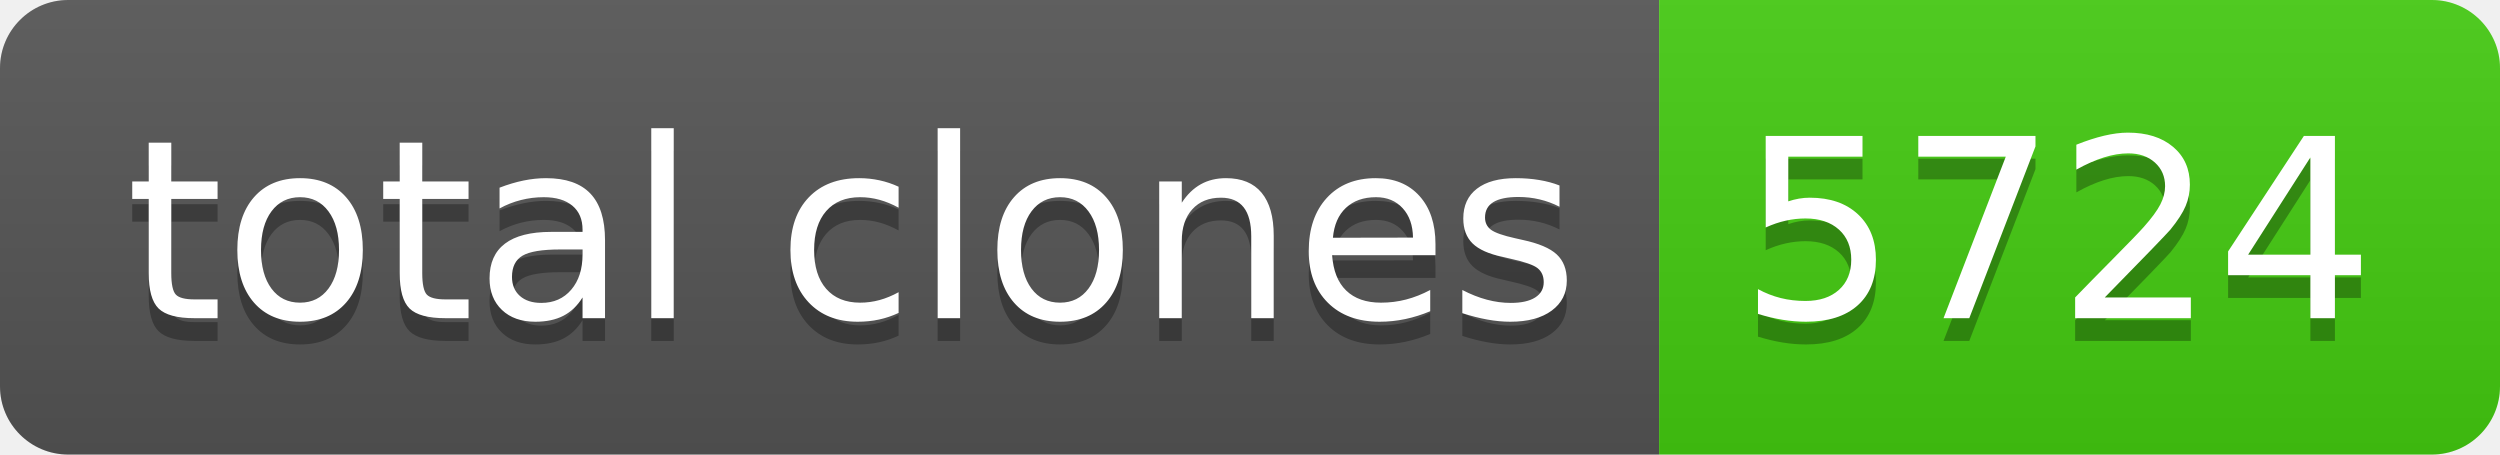
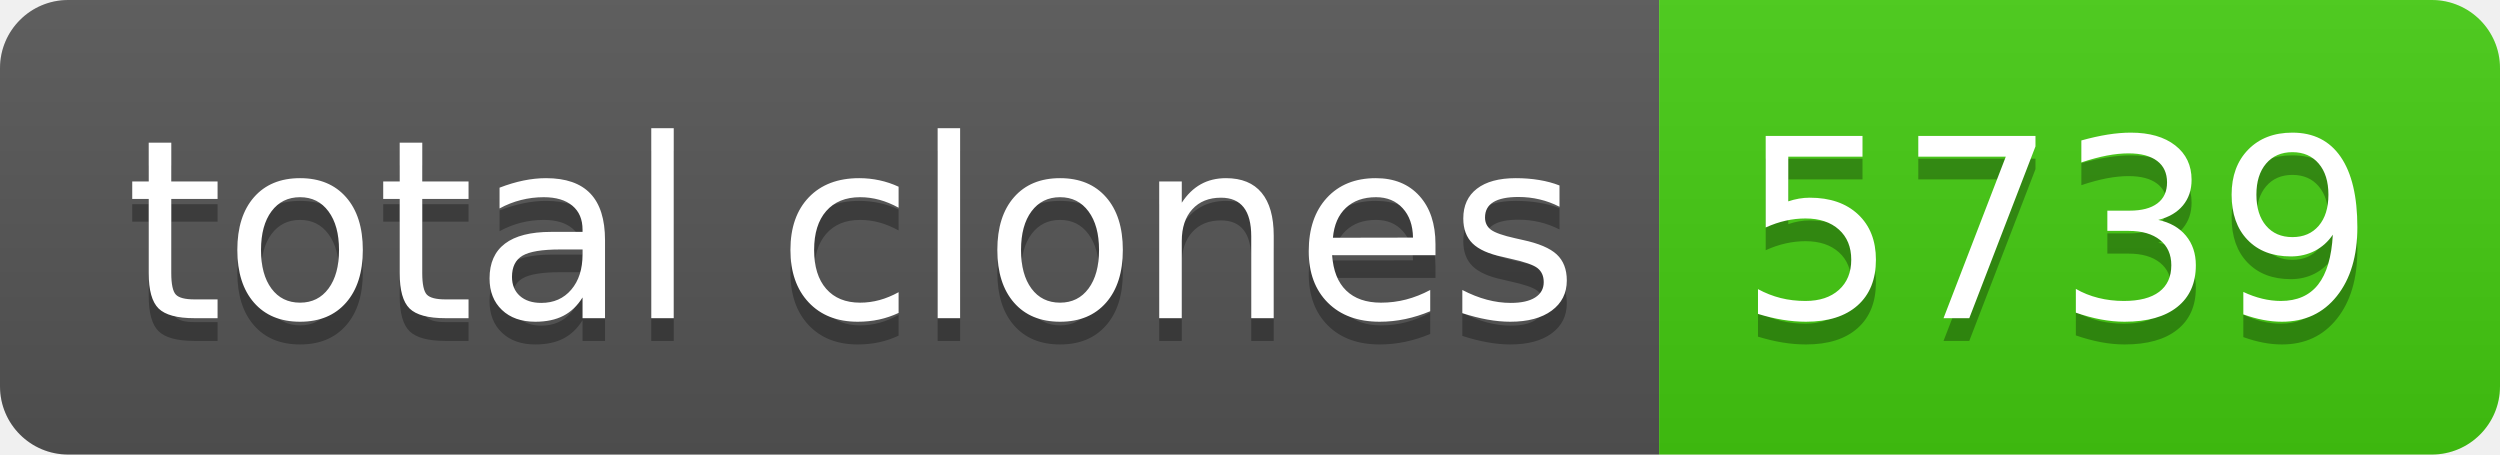
- <svg xmlns="http://www.w3.org/2000/svg" width="110" height="20" role="img" aria-label="total clones: 5724">
+ <svg xmlns="http://www.w3.org/2000/svg" width="110" height="20" role="img" aria-label="total clones: 5739">
  <linearGradient id="s" x2="0" y2="100%">
    <stop offset="0" stop-color="#bbb" stop-opacity=".1" />
    <stop offset="1" stop-opacity=".1" />
  </linearGradient>
  <clipPath id="r">
    <rect width="110" height="20" rx="3" fill="#fff" />
  </clipPath>
  <g clip-path="url(#r)">
    <rect width="73" height="20" fill="#555" />
    <rect x="73" width="37" height="20" fill="#4c1" />
    <rect width="110" height="20" fill="url(#s)" />
  </g>
  <g fill="#fff" text-anchor="middle" font-family="Verdana,Geneva,DejaVu Sans,sans-serif" text-rendering="geometricPrecision" font-size="110">
    <text aria-hidden="true" x="375" y="150" fill="#010101" fill-opacity=".3" transform="scale(.1)" textLength="630">total clones</text>
    <text x="375" y="140" transform="scale(.1)" fill="#fff" textLength="630">total clones</text>
-     <text aria-hidden="true" x="905" y="150" fill="#010101" fill-opacity=".3" transform="scale(.1)" textLength="270">5724</text>
-     <text x="905" y="140" transform="scale(.1)" fill="#fff" textLength="270">5724</text>
+     <text aria-hidden="true" x="905" y="150" fill="#010101" fill-opacity=".3" transform="scale(.1)" textLength="270">5739</text>
+     <text x="905" y="140" transform="scale(.1)" fill="#fff" textLength="270">5739</text>
  </g>
</svg>
